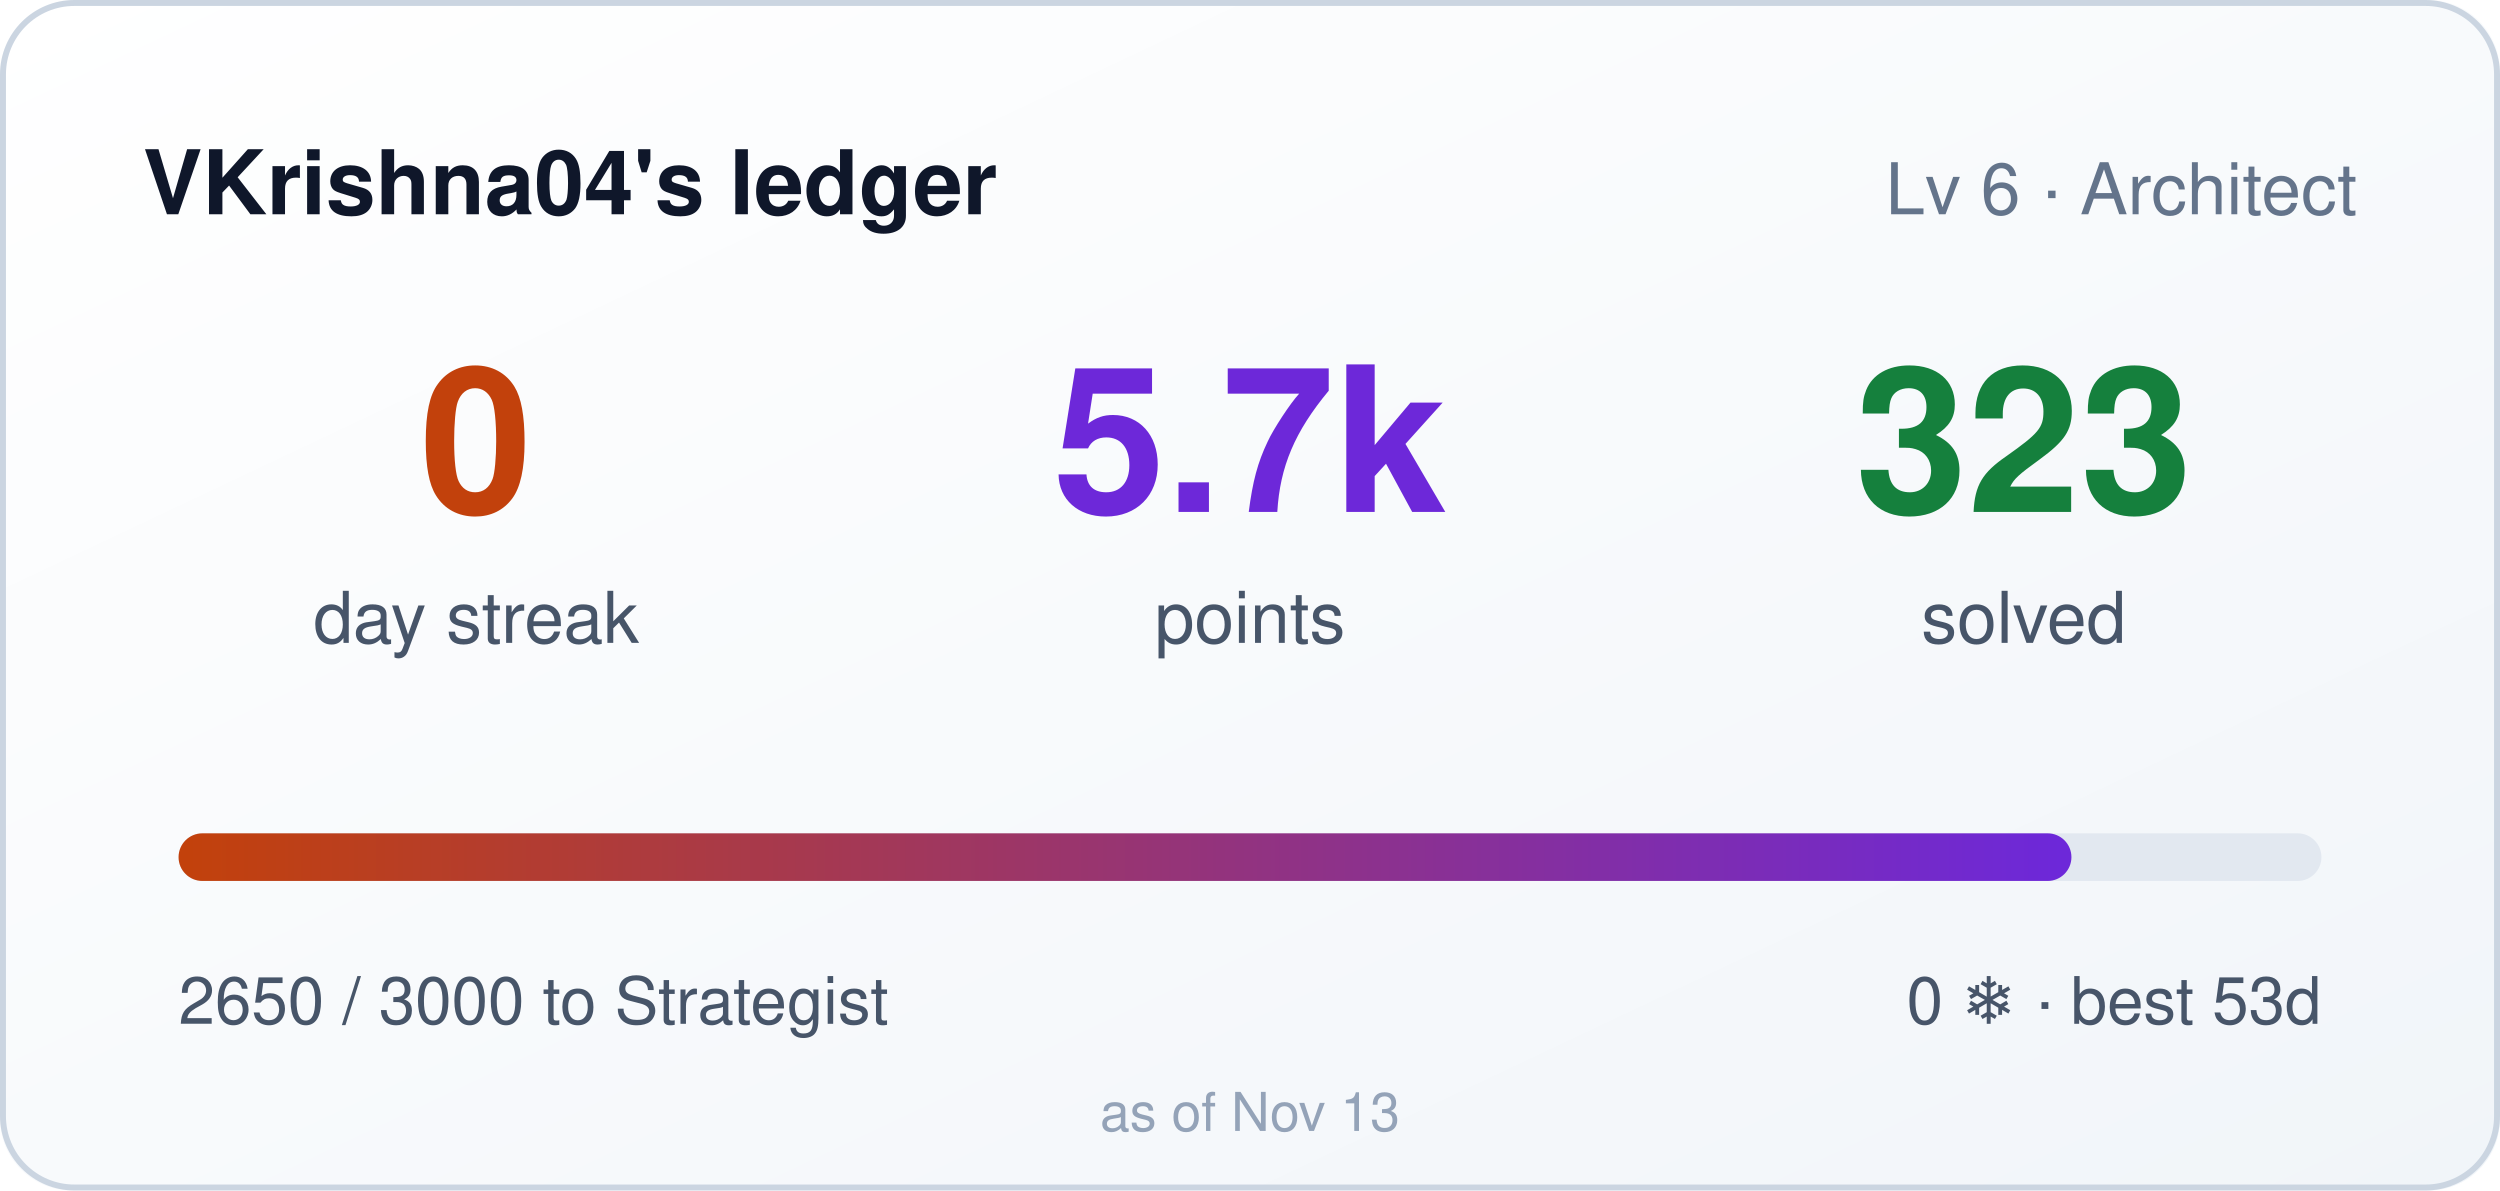
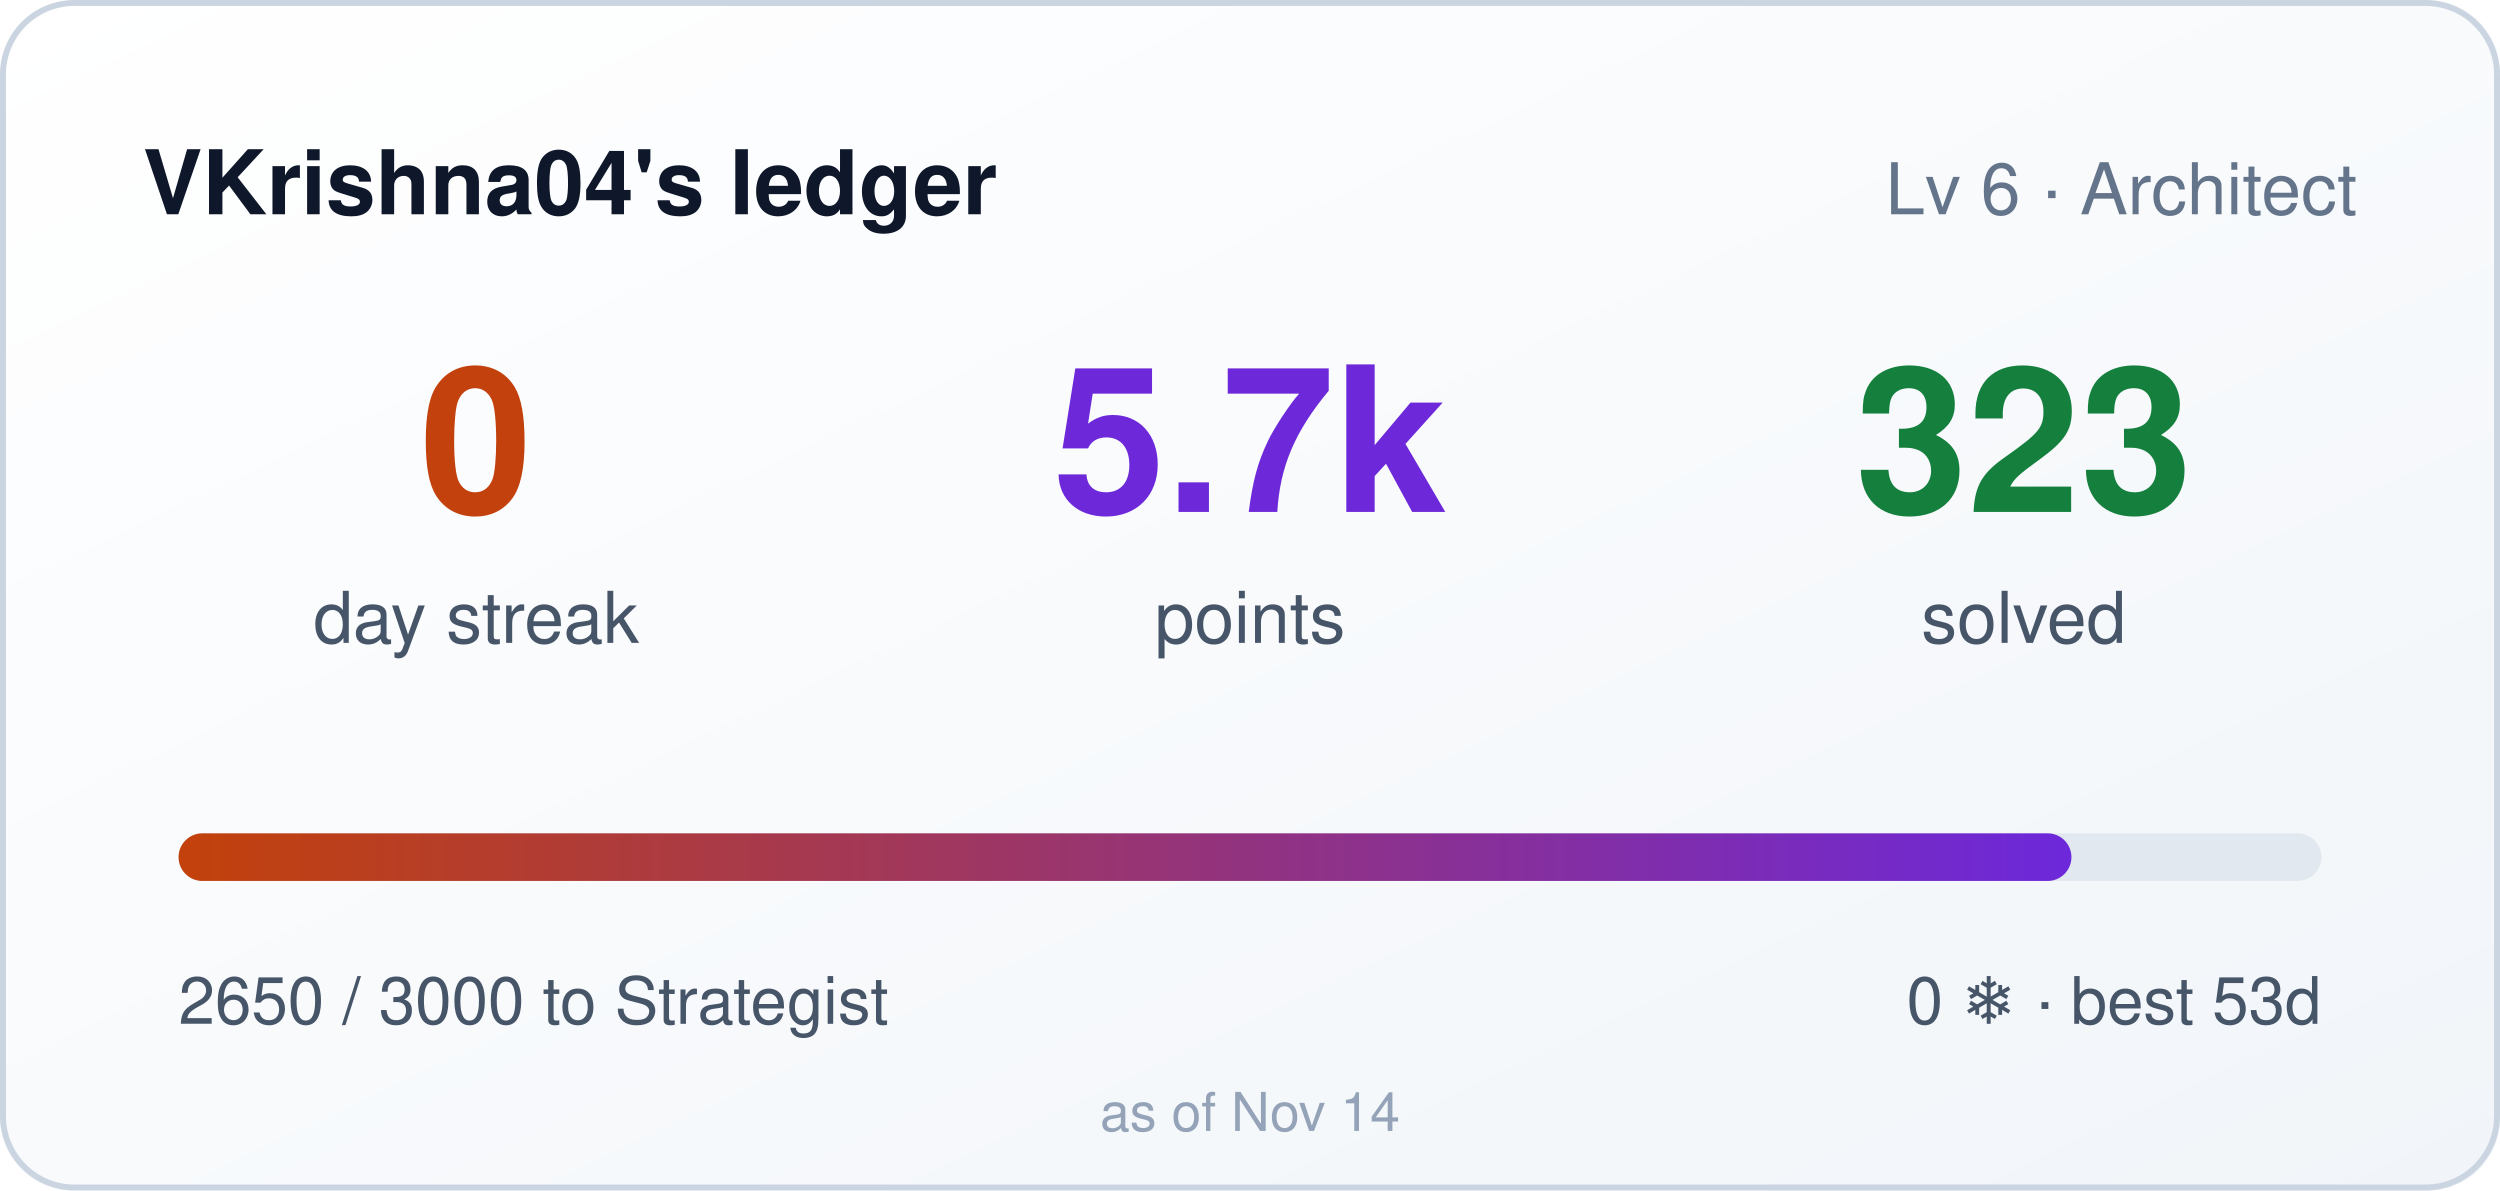
<svg xmlns="http://www.w3.org/2000/svg" width="420" height="200" role="img" aria-label="VKrishna04's ledger: 0 day streak, 5650 points">
  <style>
    .bar,.n{transform-box:fill-box}
    .bar{transform-origin:left center}
    @media (prefers-reduced-motion: no-preference){
      .bar{animation:cl-grow .9s cubic-bezier(.22,1,.36,1) both}
      .n{animation:cl-rise .5s ease-out both}
      .n2{animation-delay:.08s}
      .n3{animation-delay:.16s}
    }
    @keyframes cl-grow{from{transform:scaleX(0)}to{transform:scaleX(1)}}
    @keyframes cl-rise{from{opacity:0;transform:translateY(6px)}to{opacity:1;transform:none}}
  </style>
  <defs>
    <linearGradient id="bg" x1="0" y1="0" x2="1" y2="1">
      <stop offset="0" stop-color="#ffffff" />
      <stop offset="1" stop-color="#f1f5f9" />
    </linearGradient>
    <linearGradient id="bar" x1="0" y1="0" x2="1" y2="0">
      <stop offset="0" stop-color="#c2410c" />
      <stop offset="1" stop-color="#6d28d9" />
    </linearGradient>
  </defs>
  <rect width="420" height="200" rx="12" fill="url(#bg)" />
  <rect x="0.5" y="0.5" width="419" height="199" rx="12" fill="none" stroke="#cbd5e1" />
  <text x="24" y="36" fill="#0f172a" font-size="15" font-weight="600" font-family="Segoe UI,Helvetica,Arial,sans-serif">VKrishna04's ledger</text>
  <text x="396" y="36" fill="#64748b" font-size="12" text-anchor="end" font-family="Segoe UI,Helvetica,Arial,sans-serif">Lv 6 · Architect</text>
  <g font-family="Segoe UI,Helvetica,Arial,sans-serif">
    <text class="n n1" x="80" y="86" fill="#c2410c" font-size="34" font-weight="700" text-anchor="middle">0</text>
    <text x="80" y="108" fill="#475569" font-size="12" text-anchor="middle">day streak</text>
    <text class="n n2" x="210" y="86" fill="#6d28d9" font-size="34" font-weight="700" text-anchor="middle">5.7k</text>
    <text x="210" y="108" fill="#475569" font-size="12" text-anchor="middle">points</text>
    <text class="n n3" x="340" y="86" fill="#15803d" font-size="34" font-weight="700" text-anchor="middle">323</text>
    <text x="340" y="108" fill="#475569" font-size="12" text-anchor="middle">solved</text>
  </g>
  <rect x="30" y="140" width="360" height="8" rx="4" fill="#e2e8f0" />
  <rect class="bar" x="30" y="140" width="318" height="8" rx="4" fill="url(#bar)" />
  <text x="30" y="172" fill="#475569" font-size="11" font-family="Segoe UI,Helvetica,Arial,sans-serif">2650 / 3000 to Strategist</text>
  <text x="390" y="172" fill="#475569" font-size="11" text-anchor="end" font-family="Segoe UI,Helvetica,Arial,sans-serif">0 ❄ · best 53d</text>
-   <text x="210" y="190" fill="#94a3b8" font-size="9" text-anchor="middle" font-family="Segoe UI,Helvetica,Arial,sans-serif">as of Nov 13</text>
+   <text x="210" y="190" fill="#94a3b8" font-size="9" text-anchor="middle" font-family="Segoe UI,Helvetica,Arial,sans-serif">as of Nov 14</text>
</svg>
